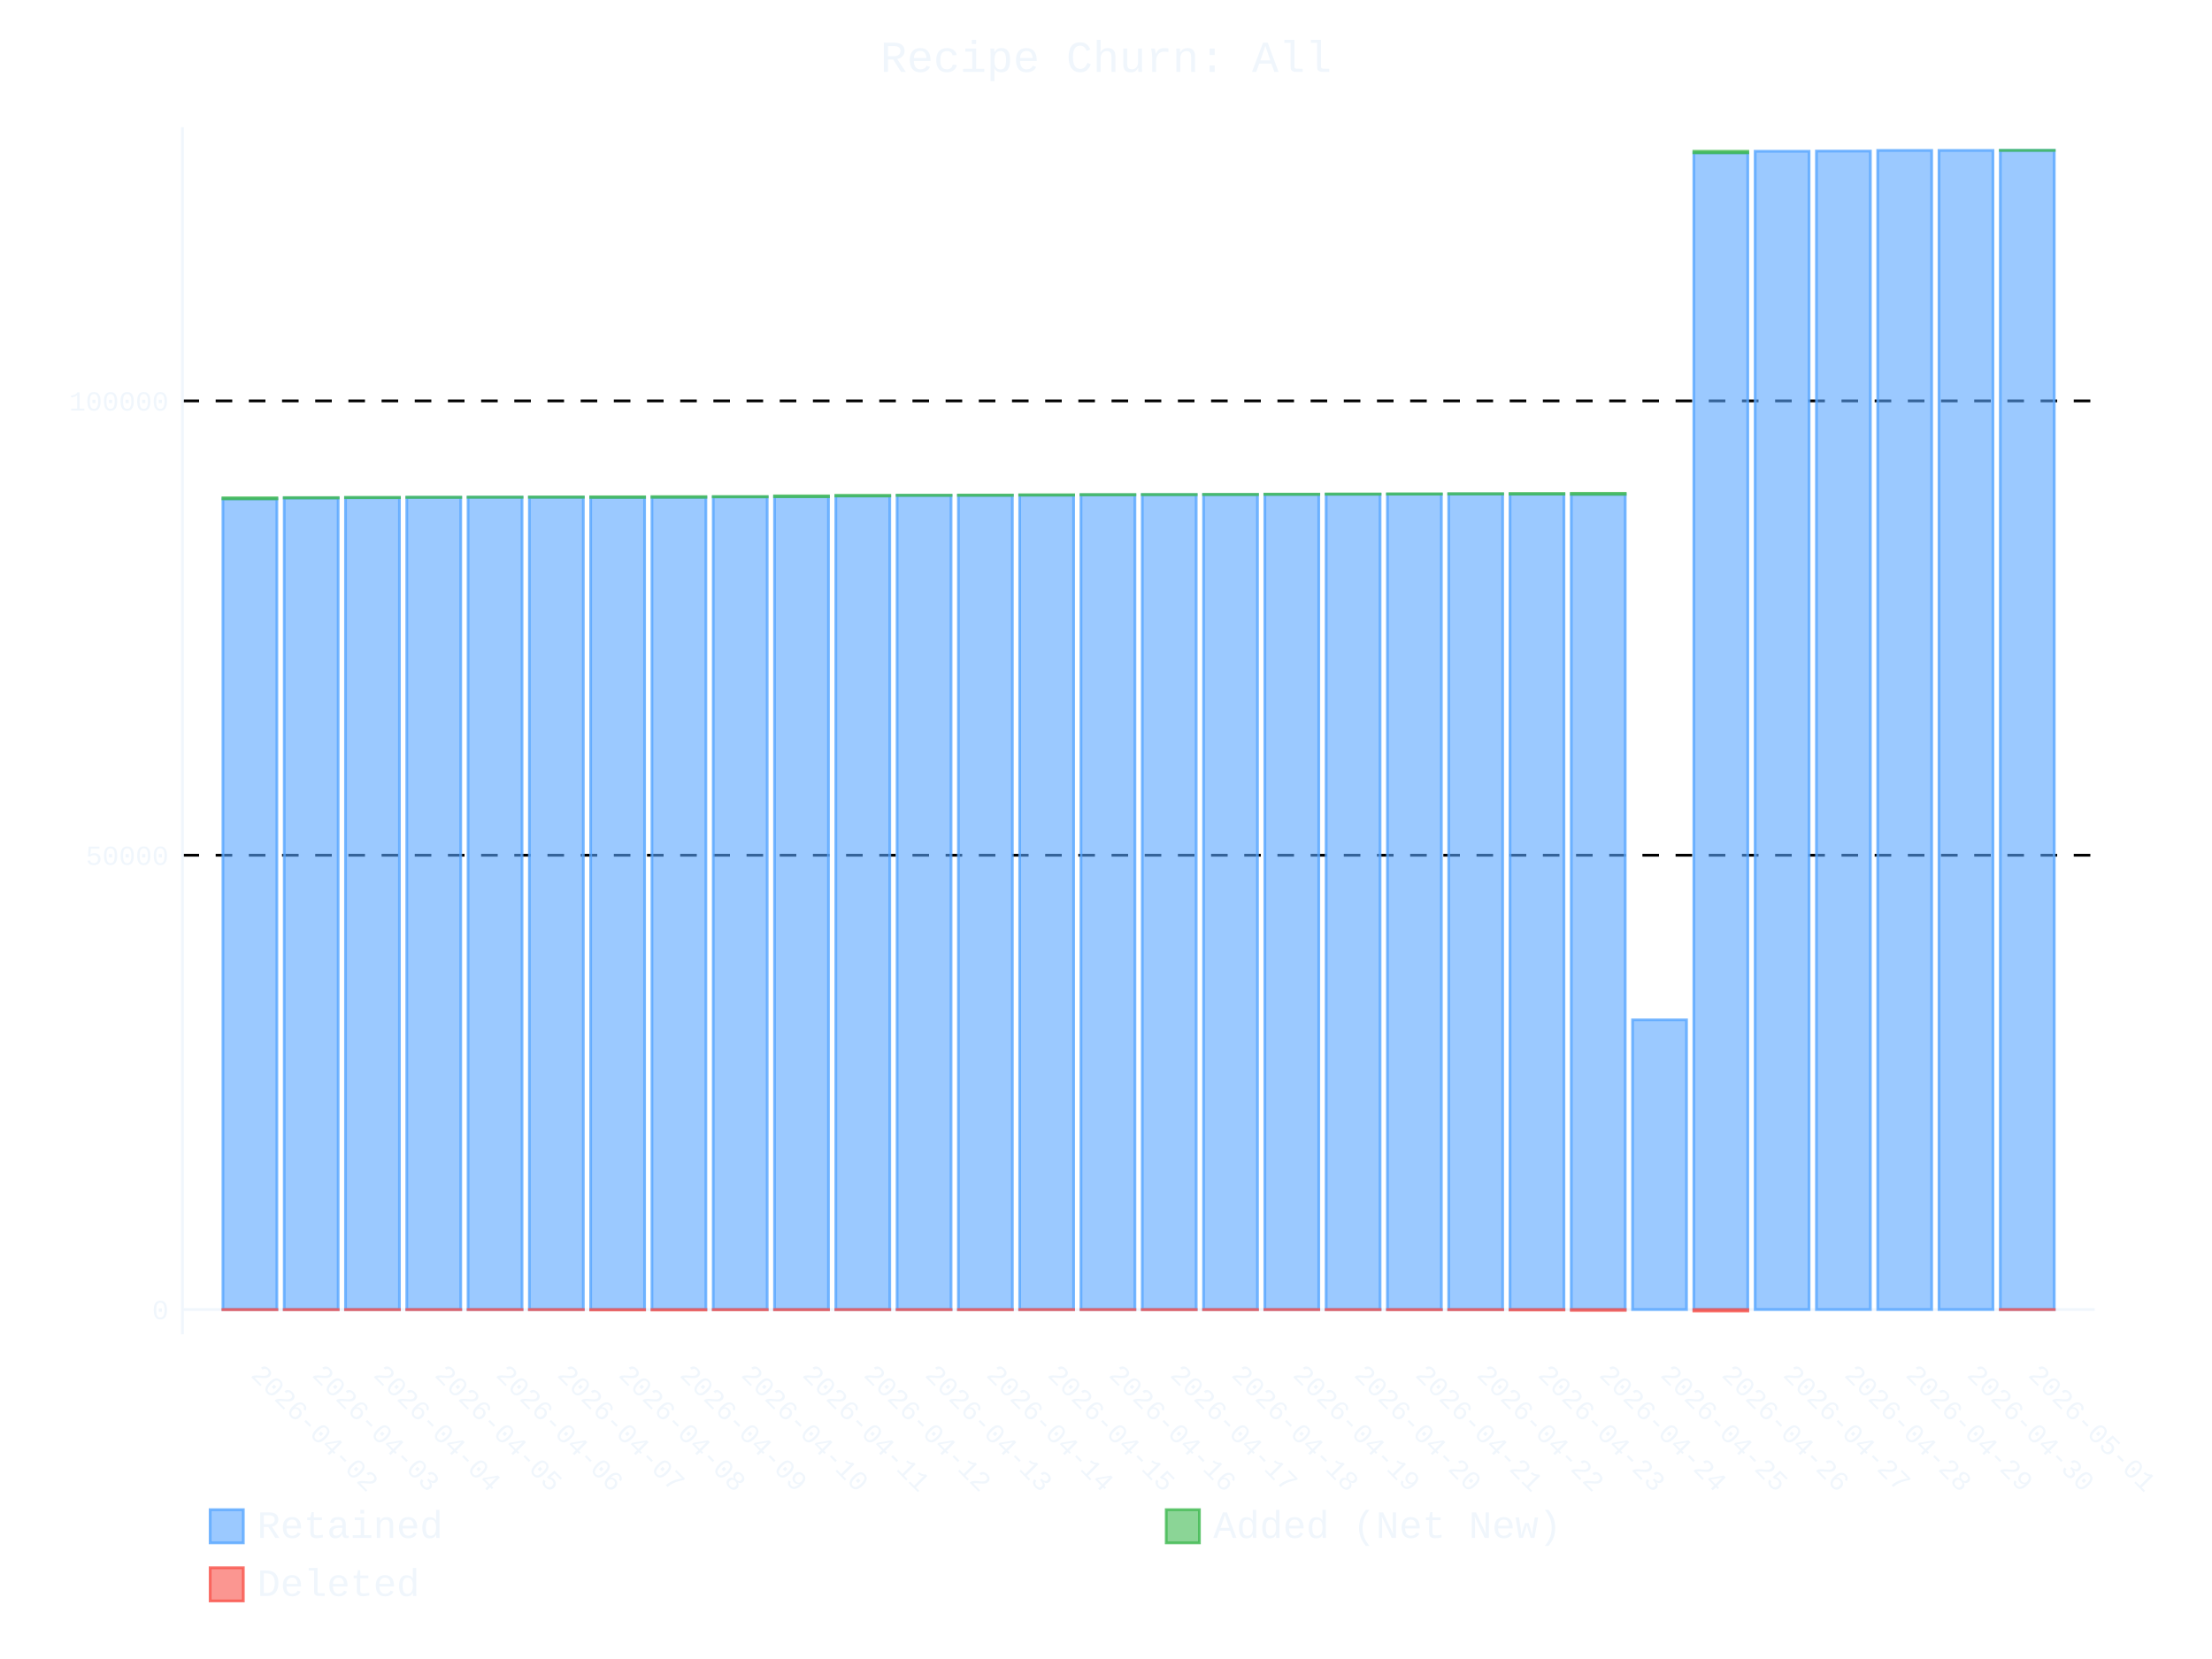
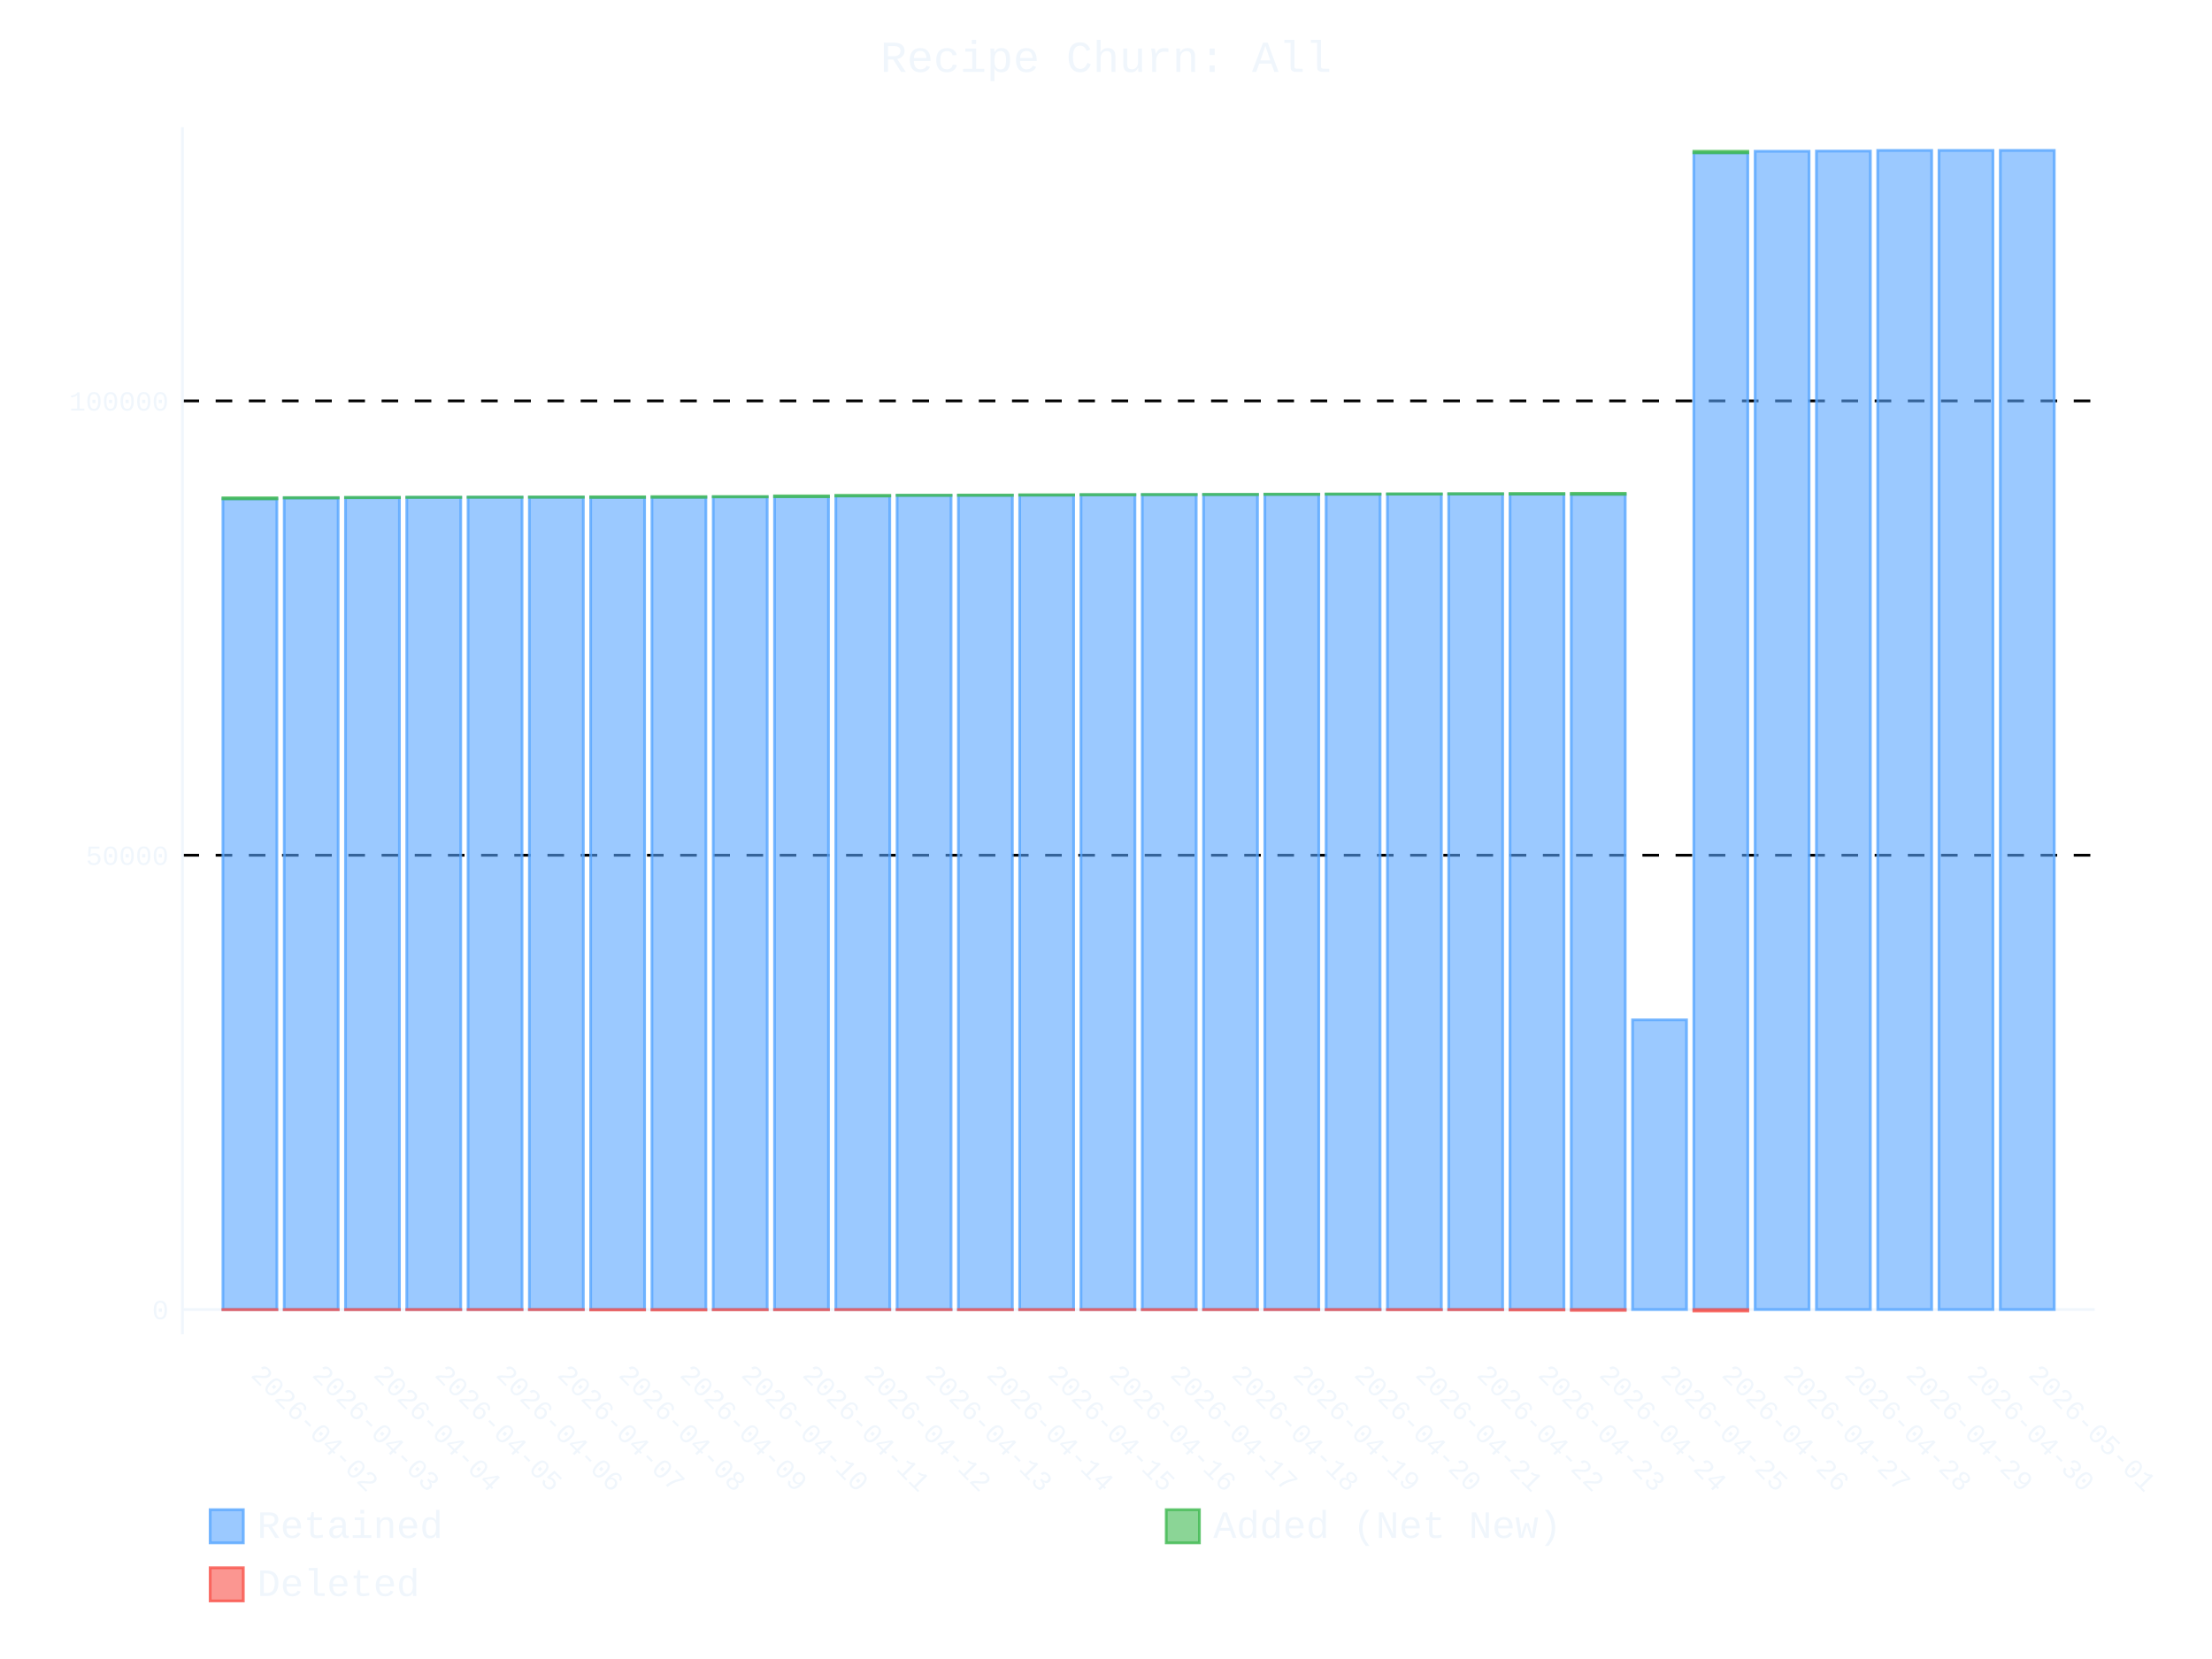
- <svg xmlns="http://www.w3.org/2000/svg" id="chart-eed3ecac-07a8-444d-b387-5e7e2f126b0b" class="pygal-chart" viewBox="0 0 800 600">
+ <svg xmlns="http://www.w3.org/2000/svg" id="chart-38f8beb2-a117-4ead-b6e5-942f619552e5" class="pygal-chart" viewBox="0 0 800 600">
  <defs>
-     <style type="text/css">#chart-eed3ecac-07a8-444d-b387-5e7e2f126b0b{-webkit-user-select:none;-webkit-font-smoothing:antialiased;font-family:Consolas,"Liberation Mono",Menlo,Courier,monospace}#chart-eed3ecac-07a8-444d-b387-5e7e2f126b0b .title{font-family:Consolas,"Liberation Mono",Menlo,Courier,monospace;font-size:16px}#chart-eed3ecac-07a8-444d-b387-5e7e2f126b0b .legends .legend text{font-family:Consolas,"Liberation Mono",Menlo,Courier,monospace;font-size:14px}#chart-eed3ecac-07a8-444d-b387-5e7e2f126b0b .axis text{font-family:Consolas,"Liberation Mono",Menlo,Courier,monospace;font-size:10px}#chart-eed3ecac-07a8-444d-b387-5e7e2f126b0b .axis text.major{font-family:Consolas,"Liberation Mono",Menlo,Courier,monospace;font-size:10px}#chart-eed3ecac-07a8-444d-b387-5e7e2f126b0b .text-overlay text.value{font-family:Consolas,"Liberation Mono",Menlo,Courier,monospace;font-size:16px}#chart-eed3ecac-07a8-444d-b387-5e7e2f126b0b .text-overlay text.label{font-family:Consolas,"Liberation Mono",Menlo,Courier,monospace;font-size:10px}#chart-eed3ecac-07a8-444d-b387-5e7e2f126b0b .tooltip{font-family:Consolas,"Liberation Mono",Menlo,Courier,monospace;font-size:14px}#chart-eed3ecac-07a8-444d-b387-5e7e2f126b0b text.no_data{font-family:Consolas,"Liberation Mono",Menlo,Courier,monospace;font-size:64px}
- #chart-eed3ecac-07a8-444d-b387-5e7e2f126b0b{background-color:transparent}#chart-eed3ecac-07a8-444d-b387-5e7e2f126b0b path,#chart-eed3ecac-07a8-444d-b387-5e7e2f126b0b line,#chart-eed3ecac-07a8-444d-b387-5e7e2f126b0b rect,#chart-eed3ecac-07a8-444d-b387-5e7e2f126b0b circle{-webkit-transition:400ms ease-in;-moz-transition:400ms ease-in;transition:400ms ease-in}#chart-eed3ecac-07a8-444d-b387-5e7e2f126b0b .graph &gt; .background{fill:transparent}#chart-eed3ecac-07a8-444d-b387-5e7e2f126b0b .plot &gt; .background{fill:transparent}#chart-eed3ecac-07a8-444d-b387-5e7e2f126b0b .graph{fill:#f0f6fc}#chart-eed3ecac-07a8-444d-b387-5e7e2f126b0b text.no_data{fill:#f0f6fc}#chart-eed3ecac-07a8-444d-b387-5e7e2f126b0b .title{fill:#f0f6fc}#chart-eed3ecac-07a8-444d-b387-5e7e2f126b0b .legends .legend text{fill:#f0f6fc}#chart-eed3ecac-07a8-444d-b387-5e7e2f126b0b .legends .legend:hover text{fill:#f0f6fc}#chart-eed3ecac-07a8-444d-b387-5e7e2f126b0b .axis .line{stroke:#f0f6fc}#chart-eed3ecac-07a8-444d-b387-5e7e2f126b0b .axis .guide.line{stroke:#9198a1}#chart-eed3ecac-07a8-444d-b387-5e7e2f126b0b .axis .major.line{stroke:#f0f6fc}#chart-eed3ecac-07a8-444d-b387-5e7e2f126b0b .axis text.major{fill:#f0f6fc}#chart-eed3ecac-07a8-444d-b387-5e7e2f126b0b .axis.y .guides:hover .guide.line,#chart-eed3ecac-07a8-444d-b387-5e7e2f126b0b .line-graph .axis.x .guides:hover .guide.line,#chart-eed3ecac-07a8-444d-b387-5e7e2f126b0b .stackedline-graph .axis.x .guides:hover .guide.line,#chart-eed3ecac-07a8-444d-b387-5e7e2f126b0b .xy-graph .axis.x .guides:hover .guide.line{stroke:#f0f6fc}#chart-eed3ecac-07a8-444d-b387-5e7e2f126b0b .axis .guides:hover text{fill:#f0f6fc}#chart-eed3ecac-07a8-444d-b387-5e7e2f126b0b .reactive{fill-opacity:.6;stroke-opacity:.8;stroke-width:1}#chart-eed3ecac-07a8-444d-b387-5e7e2f126b0b .ci{stroke:#f0f6fc}#chart-eed3ecac-07a8-444d-b387-5e7e2f126b0b .reactive.active,#chart-eed3ecac-07a8-444d-b387-5e7e2f126b0b .active .reactive{fill-opacity:.9;stroke-opacity:.9;stroke-width:4}#chart-eed3ecac-07a8-444d-b387-5e7e2f126b0b .ci .reactive.active{stroke-width:1.5}#chart-eed3ecac-07a8-444d-b387-5e7e2f126b0b .series text{fill:#f0f6fc}#chart-eed3ecac-07a8-444d-b387-5e7e2f126b0b .tooltip rect{fill:transparent;stroke:#f0f6fc;-webkit-transition:opacity 400ms ease-in;-moz-transition:opacity 400ms ease-in;transition:opacity 400ms ease-in}#chart-eed3ecac-07a8-444d-b387-5e7e2f126b0b .tooltip .label{fill:#f0f6fc}#chart-eed3ecac-07a8-444d-b387-5e7e2f126b0b .tooltip .label{fill:#f0f6fc}#chart-eed3ecac-07a8-444d-b387-5e7e2f126b0b .tooltip .legend{font-size:.8em;fill:#9198a1}#chart-eed3ecac-07a8-444d-b387-5e7e2f126b0b .tooltip .x_label{font-size:.6em;fill:#f0f6fc}#chart-eed3ecac-07a8-444d-b387-5e7e2f126b0b .tooltip .xlink{font-size:.5em;text-decoration:underline}#chart-eed3ecac-07a8-444d-b387-5e7e2f126b0b .tooltip .value{font-size:1.5em}#chart-eed3ecac-07a8-444d-b387-5e7e2f126b0b .bound{font-size:.5em}#chart-eed3ecac-07a8-444d-b387-5e7e2f126b0b .max-value{font-size:.75em;fill:#9198a1}#chart-eed3ecac-07a8-444d-b387-5e7e2f126b0b .map-element{fill:transparent;stroke:#9198a1 !important}#chart-eed3ecac-07a8-444d-b387-5e7e2f126b0b .map-element .reactive{fill-opacity:inherit;stroke-opacity:inherit}#chart-eed3ecac-07a8-444d-b387-5e7e2f126b0b .color-0,#chart-eed3ecac-07a8-444d-b387-5e7e2f126b0b .color-0 a:visited{stroke:#58a6ff;fill:#58a6ff}#chart-eed3ecac-07a8-444d-b387-5e7e2f126b0b .color-1,#chart-eed3ecac-07a8-444d-b387-5e7e2f126b0b .color-1 a:visited{stroke:#3fb950;fill:#3fb950}#chart-eed3ecac-07a8-444d-b387-5e7e2f126b0b .color-2,#chart-eed3ecac-07a8-444d-b387-5e7e2f126b0b .color-2 a:visited{stroke:#f85149;fill:#f85149}#chart-eed3ecac-07a8-444d-b387-5e7e2f126b0b .text-overlay .color-0 text{fill:black}#chart-eed3ecac-07a8-444d-b387-5e7e2f126b0b .text-overlay .color-1 text{fill:black}#chart-eed3ecac-07a8-444d-b387-5e7e2f126b0b .text-overlay .color-2 text{fill:black}
- #chart-eed3ecac-07a8-444d-b387-5e7e2f126b0b text.no_data{text-anchor:middle}#chart-eed3ecac-07a8-444d-b387-5e7e2f126b0b .guide.line{fill:none}#chart-eed3ecac-07a8-444d-b387-5e7e2f126b0b .centered{text-anchor:middle}#chart-eed3ecac-07a8-444d-b387-5e7e2f126b0b .title{text-anchor:middle}#chart-eed3ecac-07a8-444d-b387-5e7e2f126b0b .legends .legend text{fill-opacity:1}#chart-eed3ecac-07a8-444d-b387-5e7e2f126b0b .axis.x text{text-anchor:middle}#chart-eed3ecac-07a8-444d-b387-5e7e2f126b0b .axis.x:not(.web) text[transform]{text-anchor:start}#chart-eed3ecac-07a8-444d-b387-5e7e2f126b0b .axis.x:not(.web) text[transform].backwards{text-anchor:end}#chart-eed3ecac-07a8-444d-b387-5e7e2f126b0b .axis.y text{text-anchor:end}#chart-eed3ecac-07a8-444d-b387-5e7e2f126b0b .axis.y text[transform].backwards{text-anchor:start}#chart-eed3ecac-07a8-444d-b387-5e7e2f126b0b .axis.y2 text{text-anchor:start}#chart-eed3ecac-07a8-444d-b387-5e7e2f126b0b .axis.y2 text[transform].backwards{text-anchor:end}#chart-eed3ecac-07a8-444d-b387-5e7e2f126b0b .axis .guide.line{stroke-dasharray:4,4;stroke:black}#chart-eed3ecac-07a8-444d-b387-5e7e2f126b0b .axis .major.guide.line{stroke-dasharray:6,6;stroke:black}#chart-eed3ecac-07a8-444d-b387-5e7e2f126b0b .horizontal .axis.y .guide.line,#chart-eed3ecac-07a8-444d-b387-5e7e2f126b0b .horizontal .axis.y2 .guide.line,#chart-eed3ecac-07a8-444d-b387-5e7e2f126b0b .vertical .axis.x .guide.line{opacity:0}#chart-eed3ecac-07a8-444d-b387-5e7e2f126b0b .horizontal .axis.always_show .guide.line,#chart-eed3ecac-07a8-444d-b387-5e7e2f126b0b .vertical .axis.always_show .guide.line{opacity:1 !important}#chart-eed3ecac-07a8-444d-b387-5e7e2f126b0b .axis.y .guides:hover .guide.line,#chart-eed3ecac-07a8-444d-b387-5e7e2f126b0b .axis.y2 .guides:hover .guide.line,#chart-eed3ecac-07a8-444d-b387-5e7e2f126b0b .axis.x .guides:hover .guide.line{opacity:1}#chart-eed3ecac-07a8-444d-b387-5e7e2f126b0b .axis .guides:hover text{opacity:1}#chart-eed3ecac-07a8-444d-b387-5e7e2f126b0b .nofill{fill:none}#chart-eed3ecac-07a8-444d-b387-5e7e2f126b0b .subtle-fill{fill-opacity:.2}#chart-eed3ecac-07a8-444d-b387-5e7e2f126b0b .dot{stroke-width:1px;fill-opacity:1;stroke-opacity:1}#chart-eed3ecac-07a8-444d-b387-5e7e2f126b0b .dot.active{stroke-width:5px}#chart-eed3ecac-07a8-444d-b387-5e7e2f126b0b .dot.negative{fill:transparent}#chart-eed3ecac-07a8-444d-b387-5e7e2f126b0b text,#chart-eed3ecac-07a8-444d-b387-5e7e2f126b0b tspan{stroke:none !important}#chart-eed3ecac-07a8-444d-b387-5e7e2f126b0b .series text.active{opacity:1}#chart-eed3ecac-07a8-444d-b387-5e7e2f126b0b .tooltip rect{fill-opacity:.95;stroke-width:.5}#chart-eed3ecac-07a8-444d-b387-5e7e2f126b0b .tooltip text{fill-opacity:1}#chart-eed3ecac-07a8-444d-b387-5e7e2f126b0b .showable{visibility:hidden}#chart-eed3ecac-07a8-444d-b387-5e7e2f126b0b .showable.shown{visibility:visible}#chart-eed3ecac-07a8-444d-b387-5e7e2f126b0b .gauge-background{fill:rgba(229,229,229,1);stroke:none}#chart-eed3ecac-07a8-444d-b387-5e7e2f126b0b .bg-lines{stroke:transparent;stroke-width:2px}</style>
+     <style type="text/css">#chart-38f8beb2-a117-4ead-b6e5-942f619552e5{-webkit-user-select:none;-webkit-font-smoothing:antialiased;font-family:Consolas,"Liberation Mono",Menlo,Courier,monospace}#chart-38f8beb2-a117-4ead-b6e5-942f619552e5 .title{font-family:Consolas,"Liberation Mono",Menlo,Courier,monospace;font-size:16px}#chart-38f8beb2-a117-4ead-b6e5-942f619552e5 .legends .legend text{font-family:Consolas,"Liberation Mono",Menlo,Courier,monospace;font-size:14px}#chart-38f8beb2-a117-4ead-b6e5-942f619552e5 .axis text{font-family:Consolas,"Liberation Mono",Menlo,Courier,monospace;font-size:10px}#chart-38f8beb2-a117-4ead-b6e5-942f619552e5 .axis text.major{font-family:Consolas,"Liberation Mono",Menlo,Courier,monospace;font-size:10px}#chart-38f8beb2-a117-4ead-b6e5-942f619552e5 .text-overlay text.value{font-family:Consolas,"Liberation Mono",Menlo,Courier,monospace;font-size:16px}#chart-38f8beb2-a117-4ead-b6e5-942f619552e5 .text-overlay text.label{font-family:Consolas,"Liberation Mono",Menlo,Courier,monospace;font-size:10px}#chart-38f8beb2-a117-4ead-b6e5-942f619552e5 .tooltip{font-family:Consolas,"Liberation Mono",Menlo,Courier,monospace;font-size:14px}#chart-38f8beb2-a117-4ead-b6e5-942f619552e5 text.no_data{font-family:Consolas,"Liberation Mono",Menlo,Courier,monospace;font-size:64px}
+ #chart-38f8beb2-a117-4ead-b6e5-942f619552e5{background-color:transparent}#chart-38f8beb2-a117-4ead-b6e5-942f619552e5 path,#chart-38f8beb2-a117-4ead-b6e5-942f619552e5 line,#chart-38f8beb2-a117-4ead-b6e5-942f619552e5 rect,#chart-38f8beb2-a117-4ead-b6e5-942f619552e5 circle{-webkit-transition:400ms ease-in;-moz-transition:400ms ease-in;transition:400ms ease-in}#chart-38f8beb2-a117-4ead-b6e5-942f619552e5 .graph &gt; .background{fill:transparent}#chart-38f8beb2-a117-4ead-b6e5-942f619552e5 .plot &gt; .background{fill:transparent}#chart-38f8beb2-a117-4ead-b6e5-942f619552e5 .graph{fill:#f0f6fc}#chart-38f8beb2-a117-4ead-b6e5-942f619552e5 text.no_data{fill:#f0f6fc}#chart-38f8beb2-a117-4ead-b6e5-942f619552e5 .title{fill:#f0f6fc}#chart-38f8beb2-a117-4ead-b6e5-942f619552e5 .legends .legend text{fill:#f0f6fc}#chart-38f8beb2-a117-4ead-b6e5-942f619552e5 .legends .legend:hover text{fill:#f0f6fc}#chart-38f8beb2-a117-4ead-b6e5-942f619552e5 .axis .line{stroke:#f0f6fc}#chart-38f8beb2-a117-4ead-b6e5-942f619552e5 .axis .guide.line{stroke:#9198a1}#chart-38f8beb2-a117-4ead-b6e5-942f619552e5 .axis .major.line{stroke:#f0f6fc}#chart-38f8beb2-a117-4ead-b6e5-942f619552e5 .axis text.major{fill:#f0f6fc}#chart-38f8beb2-a117-4ead-b6e5-942f619552e5 .axis.y .guides:hover .guide.line,#chart-38f8beb2-a117-4ead-b6e5-942f619552e5 .line-graph .axis.x .guides:hover .guide.line,#chart-38f8beb2-a117-4ead-b6e5-942f619552e5 .stackedline-graph .axis.x .guides:hover .guide.line,#chart-38f8beb2-a117-4ead-b6e5-942f619552e5 .xy-graph .axis.x .guides:hover .guide.line{stroke:#f0f6fc}#chart-38f8beb2-a117-4ead-b6e5-942f619552e5 .axis .guides:hover text{fill:#f0f6fc}#chart-38f8beb2-a117-4ead-b6e5-942f619552e5 .reactive{fill-opacity:.6;stroke-opacity:.8;stroke-width:1}#chart-38f8beb2-a117-4ead-b6e5-942f619552e5 .ci{stroke:#f0f6fc}#chart-38f8beb2-a117-4ead-b6e5-942f619552e5 .reactive.active,#chart-38f8beb2-a117-4ead-b6e5-942f619552e5 .active .reactive{fill-opacity:.9;stroke-opacity:.9;stroke-width:4}#chart-38f8beb2-a117-4ead-b6e5-942f619552e5 .ci .reactive.active{stroke-width:1.5}#chart-38f8beb2-a117-4ead-b6e5-942f619552e5 .series text{fill:#f0f6fc}#chart-38f8beb2-a117-4ead-b6e5-942f619552e5 .tooltip rect{fill:transparent;stroke:#f0f6fc;-webkit-transition:opacity 400ms ease-in;-moz-transition:opacity 400ms ease-in;transition:opacity 400ms ease-in}#chart-38f8beb2-a117-4ead-b6e5-942f619552e5 .tooltip .label{fill:#f0f6fc}#chart-38f8beb2-a117-4ead-b6e5-942f619552e5 .tooltip .label{fill:#f0f6fc}#chart-38f8beb2-a117-4ead-b6e5-942f619552e5 .tooltip .legend{font-size:.8em;fill:#9198a1}#chart-38f8beb2-a117-4ead-b6e5-942f619552e5 .tooltip .x_label{font-size:.6em;fill:#f0f6fc}#chart-38f8beb2-a117-4ead-b6e5-942f619552e5 .tooltip .xlink{font-size:.5em;text-decoration:underline}#chart-38f8beb2-a117-4ead-b6e5-942f619552e5 .tooltip .value{font-size:1.5em}#chart-38f8beb2-a117-4ead-b6e5-942f619552e5 .bound{font-size:.5em}#chart-38f8beb2-a117-4ead-b6e5-942f619552e5 .max-value{font-size:.75em;fill:#9198a1}#chart-38f8beb2-a117-4ead-b6e5-942f619552e5 .map-element{fill:transparent;stroke:#9198a1 !important}#chart-38f8beb2-a117-4ead-b6e5-942f619552e5 .map-element .reactive{fill-opacity:inherit;stroke-opacity:inherit}#chart-38f8beb2-a117-4ead-b6e5-942f619552e5 .color-0,#chart-38f8beb2-a117-4ead-b6e5-942f619552e5 .color-0 a:visited{stroke:#58a6ff;fill:#58a6ff}#chart-38f8beb2-a117-4ead-b6e5-942f619552e5 .color-1,#chart-38f8beb2-a117-4ead-b6e5-942f619552e5 .color-1 a:visited{stroke:#3fb950;fill:#3fb950}#chart-38f8beb2-a117-4ead-b6e5-942f619552e5 .color-2,#chart-38f8beb2-a117-4ead-b6e5-942f619552e5 .color-2 a:visited{stroke:#f85149;fill:#f85149}#chart-38f8beb2-a117-4ead-b6e5-942f619552e5 .text-overlay .color-0 text{fill:black}#chart-38f8beb2-a117-4ead-b6e5-942f619552e5 .text-overlay .color-1 text{fill:black}#chart-38f8beb2-a117-4ead-b6e5-942f619552e5 .text-overlay .color-2 text{fill:black}
+ #chart-38f8beb2-a117-4ead-b6e5-942f619552e5 text.no_data{text-anchor:middle}#chart-38f8beb2-a117-4ead-b6e5-942f619552e5 .guide.line{fill:none}#chart-38f8beb2-a117-4ead-b6e5-942f619552e5 .centered{text-anchor:middle}#chart-38f8beb2-a117-4ead-b6e5-942f619552e5 .title{text-anchor:middle}#chart-38f8beb2-a117-4ead-b6e5-942f619552e5 .legends .legend text{fill-opacity:1}#chart-38f8beb2-a117-4ead-b6e5-942f619552e5 .axis.x text{text-anchor:middle}#chart-38f8beb2-a117-4ead-b6e5-942f619552e5 .axis.x:not(.web) text[transform]{text-anchor:start}#chart-38f8beb2-a117-4ead-b6e5-942f619552e5 .axis.x:not(.web) text[transform].backwards{text-anchor:end}#chart-38f8beb2-a117-4ead-b6e5-942f619552e5 .axis.y text{text-anchor:end}#chart-38f8beb2-a117-4ead-b6e5-942f619552e5 .axis.y text[transform].backwards{text-anchor:start}#chart-38f8beb2-a117-4ead-b6e5-942f619552e5 .axis.y2 text{text-anchor:start}#chart-38f8beb2-a117-4ead-b6e5-942f619552e5 .axis.y2 text[transform].backwards{text-anchor:end}#chart-38f8beb2-a117-4ead-b6e5-942f619552e5 .axis .guide.line{stroke-dasharray:4,4;stroke:black}#chart-38f8beb2-a117-4ead-b6e5-942f619552e5 .axis .major.guide.line{stroke-dasharray:6,6;stroke:black}#chart-38f8beb2-a117-4ead-b6e5-942f619552e5 .horizontal .axis.y .guide.line,#chart-38f8beb2-a117-4ead-b6e5-942f619552e5 .horizontal .axis.y2 .guide.line,#chart-38f8beb2-a117-4ead-b6e5-942f619552e5 .vertical .axis.x .guide.line{opacity:0}#chart-38f8beb2-a117-4ead-b6e5-942f619552e5 .horizontal .axis.always_show .guide.line,#chart-38f8beb2-a117-4ead-b6e5-942f619552e5 .vertical .axis.always_show .guide.line{opacity:1 !important}#chart-38f8beb2-a117-4ead-b6e5-942f619552e5 .axis.y .guides:hover .guide.line,#chart-38f8beb2-a117-4ead-b6e5-942f619552e5 .axis.y2 .guides:hover .guide.line,#chart-38f8beb2-a117-4ead-b6e5-942f619552e5 .axis.x .guides:hover .guide.line{opacity:1}#chart-38f8beb2-a117-4ead-b6e5-942f619552e5 .axis .guides:hover text{opacity:1}#chart-38f8beb2-a117-4ead-b6e5-942f619552e5 .nofill{fill:none}#chart-38f8beb2-a117-4ead-b6e5-942f619552e5 .subtle-fill{fill-opacity:.2}#chart-38f8beb2-a117-4ead-b6e5-942f619552e5 .dot{stroke-width:1px;fill-opacity:1;stroke-opacity:1}#chart-38f8beb2-a117-4ead-b6e5-942f619552e5 .dot.active{stroke-width:5px}#chart-38f8beb2-a117-4ead-b6e5-942f619552e5 .dot.negative{fill:transparent}#chart-38f8beb2-a117-4ead-b6e5-942f619552e5 text,#chart-38f8beb2-a117-4ead-b6e5-942f619552e5 tspan{stroke:none !important}#chart-38f8beb2-a117-4ead-b6e5-942f619552e5 .series text.active{opacity:1}#chart-38f8beb2-a117-4ead-b6e5-942f619552e5 .tooltip rect{fill-opacity:.95;stroke-width:.5}#chart-38f8beb2-a117-4ead-b6e5-942f619552e5 .tooltip text{fill-opacity:1}#chart-38f8beb2-a117-4ead-b6e5-942f619552e5 .showable{visibility:hidden}#chart-38f8beb2-a117-4ead-b6e5-942f619552e5 .showable.shown{visibility:visible}#chart-38f8beb2-a117-4ead-b6e5-942f619552e5 .gauge-background{fill:rgba(229,229,229,1);stroke:none}#chart-38f8beb2-a117-4ead-b6e5-942f619552e5 .bg-lines{stroke:transparent;stroke-width:2px}</style>
  </defs>
  <g class="graph stackedbar-graph vertical">
    <rect x="0" y="0" width="800" height="600" class="background" />
    <g transform="translate(66, 46)" class="plot">
      <rect x="0" y="0" width="691.574" height="436.574" class="background" />
      <g class="axis y always_show">
        <g class="guides">
          <path d="M0 427.616 h691.574" class="axis major line" />
          <text x="-5" y="431.116" class="major">0</text>
        </g>
        <g class="guides">
          <path d="M0 263.303 h691.574" class="major guide line" />
          <text x="-5" y="266.803" class="major">50000</text>
        </g>
        <g class="guides">
          <path d="M0 98.991 h691.574" class="major guide line" />
          <text x="-5" y="102.491" class="major">100000</text>
        </g>
      </g>
      <g class="axis x">
        <path d="M0 0 v436.574" class="line" />
        <g class="guides">
          <path d="M24.382 0 v436.574" class="guide line" />
          <text x="24.382" y="451.574" class="" transform="rotate(45 24.3824 451.5736)">2026-04-02</text>
        </g>
        <g class="guides">
          <path d="M46.548 0 v436.574" class="guide line" />
          <text x="46.548" y="451.574" class="" transform="rotate(45 46.54822 451.5736)">2026-04-03</text>
        </g>
        <g class="guides">
          <path d="M68.714 0 v436.574" class="guide line" />
          <text x="68.714" y="451.574" class="" transform="rotate(45 68.71404 451.5736)">2026-04-04</text>
        </g>
        <g class="guides">
          <path d="M90.88 0 v436.574" class="guide line" />
          <text x="90.88" y="451.574" class="" transform="rotate(45 90.87986 451.5736)">2026-04-05</text>
        </g>
        <g class="guides">
          <path d="M113.046 0 v436.574" class="guide line" />
          <text x="113.046" y="451.574" class="" transform="rotate(45 113.0457 451.5736)">2026-04-06</text>
        </g>
        <g class="guides">
          <path d="M135.212 0 v436.574" class="guide line" />
          <text x="135.212" y="451.574" class="" transform="rotate(45 135.2115 451.5736)">2026-04-07</text>
        </g>
        <g class="guides">
          <path d="M157.377 0 v436.574" class="guide line" />
          <text x="157.377" y="451.574" class="" transform="rotate(45 157.3773 451.5736)">2026-04-08</text>
        </g>
        <g class="guides">
          <path d="M179.543 0 v436.574" class="guide line" />
          <text x="179.543" y="451.574" class="" transform="rotate(45 179.5431 451.5736)">2026-04-09</text>
        </g>
        <g class="guides">
          <path d="M201.709 0 v436.574" class="guide line" />
          <text x="201.709" y="451.574" class="" transform="rotate(45 201.709 451.5736)">2026-04-10</text>
        </g>
        <g class="guides">
          <path d="M223.875 0 v436.574" class="guide line" />
          <text x="223.875" y="451.574" class="" transform="rotate(45 223.8748 451.5736)">2026-04-11</text>
        </g>
        <g class="guides">
          <path d="M246.041 0 v436.574" class="guide line" />
          <text x="246.041" y="451.574" class="" transform="rotate(45 246.0406 451.5736)">2026-04-12</text>
        </g>
        <g class="guides">
          <path d="M268.206 0 v436.574" class="guide line" />
          <text x="268.206" y="451.574" class="" transform="rotate(45 268.2064 451.5736)">2026-04-13</text>
        </g>
        <g class="guides">
          <path d="M290.372 0 v436.574" class="guide line" />
          <text x="290.372" y="451.574" class="" transform="rotate(45 290.3722 451.5736)">2026-04-14</text>
        </g>
        <g class="guides">
          <path d="M312.538 0 v436.574" class="guide line" />
          <text x="312.538" y="451.574" class="" transform="rotate(45 312.5381 451.5736)">2026-04-15</text>
        </g>
        <g class="guides">
          <path d="M334.704 0 v436.574" class="guide line" />
          <text x="334.704" y="451.574" class="" transform="rotate(45 334.7039 451.5736)">2026-04-16</text>
        </g>
        <g class="guides">
          <path d="M356.87 0 v436.574" class="guide line" />
          <text x="356.87" y="451.574" class="" transform="rotate(45 356.8697 451.5736)">2026-04-17</text>
        </g>
        <g class="guides">
          <path d="M379.036 0 v436.574" class="guide line" />
          <text x="379.036" y="451.574" class="" transform="rotate(45 379.0355 451.5736)">2026-04-18</text>
        </g>
        <g class="guides">
          <path d="M401.201 0 v436.574" class="guide line" />
          <text x="401.201" y="451.574" class="" transform="rotate(45 401.2013 451.5736)">2026-04-19</text>
        </g>
        <g class="guides">
          <path d="M423.367 0 v436.574" class="guide line" />
          <text x="423.367" y="451.574" class="" transform="rotate(45 423.3672 451.5736)">2026-04-20</text>
        </g>
        <g class="guides">
          <path d="M445.533 0 v436.574" class="guide line" />
          <text x="445.533" y="451.574" class="" transform="rotate(45 445.533 451.5736)">2026-04-21</text>
        </g>
        <g class="guides">
          <path d="M467.699 0 v436.574" class="guide line" />
          <text x="467.699" y="451.574" class="" transform="rotate(45 467.6988 451.5736)">2026-04-22</text>
        </g>
        <g class="guides">
          <path d="M489.865 0 v436.574" class="guide line" />
          <text x="489.865" y="451.574" class="" transform="rotate(45 489.8646 451.5736)">2026-04-23</text>
        </g>
        <g class="guides">
          <path d="M512.03 0 v436.574" class="guide line" />
          <text x="512.03" y="451.574" class="" transform="rotate(45 512.0304 451.5736)">2026-04-24</text>
        </g>
        <g class="guides">
          <path d="M534.196 0 v436.574" class="guide line" />
          <text x="534.196" y="451.574" class="" transform="rotate(45 534.1963 451.5736)">2026-04-25</text>
        </g>
        <g class="guides">
          <path d="M556.362 0 v436.574" class="guide line" />
          <text x="556.362" y="451.574" class="" transform="rotate(45 556.3621 451.5736)">2026-04-26</text>
        </g>
        <g class="guides">
          <path d="M578.528 0 v436.574" class="guide line" />
          <text x="578.528" y="451.574" class="" transform="rotate(45 578.5279 451.5736)">2026-04-27</text>
        </g>
        <g class="guides">
          <path d="M600.694 0 v436.574" class="guide line" />
          <text x="600.694" y="451.574" class="" transform="rotate(45 600.6937 451.5736)">2026-04-28</text>
        </g>
        <g class="guides">
          <path d="M622.86 0 v436.574" class="guide line" />
          <text x="622.86" y="451.574" class="" transform="rotate(45 622.8596 451.5736)">2026-04-29</text>
        </g>
        <g class="guides">
          <path d="M645.025 0 v436.574" class="guide line" />
          <text x="645.025" y="451.574" class="" transform="rotate(45 645.0254 451.5736)">2026-04-30</text>
        </g>
        <g class="guides">
          <path d="M667.191 0 v436.574" class="guide line" />
          <text x="667.191" y="451.574" class="" transform="rotate(45 667.1912 451.5736)">2026-05-01</text>
        </g>
      </g>
      <g class="series serie-0 color-0">
        <g class="bars">
          <g class="bar">
            <rect x="14.629" y="134.413" rx="0" ry="0" width="19.506" height="293.203" class="rect reactive tooltip-trigger" />
          </g>
          <g class="bar">
            <rect x="36.795" y="134.095" rx="0" ry="0" width="19.506" height="293.521" class="rect reactive tooltip-trigger" />
          </g>
          <g class="bar">
            <rect x="58.961" y="134.009" rx="0" ry="0" width="19.506" height="293.607" class="rect reactive tooltip-trigger" />
          </g>
          <g class="bar">
            <rect x="81.127" y="133.901" rx="0" ry="0" width="19.506" height="293.715" class="rect reactive tooltip-trigger" />
          </g>
          <g class="bar">
            <rect x="103.293" y="133.848" rx="0" ry="0" width="19.506" height="293.768" class="rect reactive tooltip-trigger" />
          </g>
          <g class="bar">
            <rect x="125.459" y="133.838" rx="0" ry="0" width="19.506" height="293.778" class="rect reactive tooltip-trigger" />
          </g>
          <g class="bar">
            <rect x="147.624" y="133.898" rx="0" ry="0" width="19.506" height="293.718" class="rect reactive tooltip-trigger" />
          </g>
          <g class="bar">
            <rect x="169.79" y="133.848" rx="0" ry="0" width="19.506" height="293.768" class="rect reactive tooltip-trigger" />
          </g>
          <g class="bar">
            <rect x="191.956" y="133.704" rx="0" ry="0" width="19.506" height="293.912" class="rect reactive tooltip-trigger" />
          </g>
          <g class="bar">
            <rect x="214.122" y="133.648" rx="0" ry="0" width="19.506" height="293.968" class="rect reactive tooltip-trigger" />
          </g>
          <g class="bar">
            <rect x="236.288" y="133.378" rx="0" ry="0" width="19.506" height="294.238" class="rect reactive tooltip-trigger" />
          </g>
          <g class="bar">
            <rect x="258.453" y="133.175" rx="0" ry="0" width="19.506" height="294.441" class="rect reactive tooltip-trigger" />
          </g>
          <g class="bar">
            <rect x="280.619" y="133.155" rx="0" ry="0" width="19.506" height="294.461" class="rect reactive tooltip-trigger" />
          </g>
          <g class="bar">
            <rect x="302.785" y="133.076" rx="0" ry="0" width="19.506" height="294.54" class="rect reactive tooltip-trigger" />
          </g>
          <g class="bar">
            <rect x="324.951" y="132.971" rx="0" ry="0" width="19.506" height="294.645" class="rect reactive tooltip-trigger" />
          </g>
          <g class="bar">
            <rect x="347.117" y="132.912" rx="0" ry="0" width="19.506" height="294.704" class="rect reactive tooltip-trigger" />
          </g>
          <g class="bar">
            <rect x="369.283" y="132.879" rx="0" ry="0" width="19.506" height="294.737" class="rect reactive tooltip-trigger" />
          </g>
          <g class="bar">
            <rect x="391.448" y="132.816" rx="0" ry="0" width="19.506" height="294.8" class="rect reactive tooltip-trigger" />
          </g>
          <g class="bar">
            <rect x="413.614" y="132.751" rx="0" ry="0" width="19.506" height="294.865" class="rect reactive tooltip-trigger" />
          </g>
          <g class="bar">
            <rect x="435.78" y="132.711" rx="0" ry="0" width="19.506" height="294.905" class="rect reactive tooltip-trigger" />
          </g>
          <g class="bar">
            <rect x="457.946" y="132.662" rx="0" ry="0" width="19.506" height="294.954" class="rect reactive tooltip-trigger" />
          </g>
          <g class="bar">
            <rect x="480.112" y="132.714" rx="0" ry="0" width="19.506" height="294.902" class="rect reactive tooltip-trigger" />
          </g>
          <g class="bar">
            <rect x="502.277" y="132.78" rx="0" ry="0" width="19.506" height="294.836" class="rect reactive tooltip-trigger" />
          </g>
          <g class="bar">
            <rect x="524.443" y="322.854" rx="0" ry="0" width="19.506" height="104.762" class="rect reactive tooltip-trigger" />
          </g>
          <g class="bar">
            <rect x="546.609" y="9.273" rx="0" ry="0" width="19.506" height="418.343" class="rect reactive tooltip-trigger" />
          </g>
          <g class="bar">
            <rect x="568.775" y="8.705" rx="0" ry="0" width="19.506" height="418.911" class="rect reactive tooltip-trigger" />
          </g>
          <g class="bar">
            <rect x="590.941" y="8.642" rx="0" ry="0" width="19.506" height="418.974" class="rect reactive tooltip-trigger" />
          </g>
          <g class="bar">
            <rect x="613.107" y="8.402" rx="0" ry="0" width="19.506" height="419.214" class="rect reactive tooltip-trigger" />
          </g>
          <g class="bar">
            <rect x="635.272" y="8.399" rx="0" ry="0" width="19.506" height="419.217" class="rect reactive tooltip-trigger" />
          </g>
          <g class="bar">
-             <rect x="657.438" y="8.399" rx="0" ry="0" width="19.506" height="419.217" class="rect reactive tooltip-trigger" />
+             <rect x="657.438" y="8.396" rx="0" ry="0" width="19.506" height="419.22" class="rect reactive tooltip-trigger" />
          </g>
        </g>
      </g>
      <g class="series serie-1 color-1">
        <g class="bars">
          <g class="bar">
            <rect x="14.629" y="134.042" rx="0" ry="0" width="19.506" height="0.371" class="rect reactive tooltip-trigger" />
          </g>
          <g class="bar">
            <rect x="36.795" y="133.967" rx="0" ry="0" width="19.506" height="0.128" class="rect reactive tooltip-trigger" />
          </g>
          <g class="bar">
            <rect x="58.961" y="133.871" rx="0" ry="0" width="19.506" height="0.138" class="rect reactive tooltip-trigger" />
          </g>
          <g class="bar">
            <rect x="81.127" y="133.825" rx="0" ry="0" width="19.506" height="0.076" class="rect reactive tooltip-trigger" />
          </g>
          <g class="bar">
            <rect x="103.293" y="133.796" rx="0" ry="0" width="19.506" height="0.053" class="rect reactive tooltip-trigger" />
          </g>
          <g class="bar">
            <rect x="125.459" y="133.743" rx="0" ry="0" width="19.506" height="0.095" class="rect reactive tooltip-trigger" />
          </g>
          <g class="bar">
            <rect x="147.624" y="133.677" rx="0" ry="0" width="19.506" height="0.22" class="rect reactive tooltip-trigger" />
          </g>
          <g class="bar">
            <rect x="169.79" y="133.615" rx="0" ry="0" width="19.506" height="0.233" class="rect reactive tooltip-trigger" />
          </g>
          <g class="bar">
            <rect x="191.956" y="133.579" rx="0" ry="0" width="19.506" height="0.125" class="rect reactive tooltip-trigger" />
          </g>
          <g class="bar">
            <rect x="214.122" y="133.342" rx="0" ry="0" width="19.506" height="0.306" class="rect reactive tooltip-trigger" />
          </g>
          <g class="bar">
            <rect x="236.288" y="133.135" rx="0" ry="0" width="19.506" height="0.243" class="rect reactive tooltip-trigger" />
          </g>
          <g class="bar">
            <rect x="258.453" y="133.096" rx="0" ry="0" width="19.506" height="0.079" class="rect reactive tooltip-trigger" />
          </g>
          <g class="bar">
            <rect x="280.619" y="133.04" rx="0" ry="0" width="19.506" height="0.115" class="rect reactive tooltip-trigger" />
          </g>
          <g class="bar">
            <rect x="302.785" y="132.941" rx="0" ry="0" width="19.506" height="0.135" class="rect reactive tooltip-trigger" />
          </g>
          <g class="bar">
            <rect x="324.951" y="132.859" rx="0" ry="0" width="19.506" height="0.112" class="rect reactive tooltip-trigger" />
          </g>
          <g class="bar">
            <rect x="347.117" y="132.836" rx="0" ry="0" width="19.506" height="0.076" class="rect reactive tooltip-trigger" />
          </g>
          <g class="bar">
            <rect x="369.283" y="132.79" rx="0" ry="0" width="19.506" height="0.089" class="rect reactive tooltip-trigger" />
          </g>
          <g class="bar">
            <rect x="391.448" y="132.708" rx="0" ry="0" width="19.506" height="0.108" class="rect reactive tooltip-trigger" />
          </g>
          <g class="bar">
            <rect x="413.614" y="132.645" rx="0" ry="0" width="19.506" height="0.105" class="rect reactive tooltip-trigger" />
          </g>
          <g class="bar">
            <rect x="435.78" y="132.599" rx="0" ry="0" width="19.506" height="0.112" class="rect reactive tooltip-trigger" />
          </g>
          <g class="bar">
            <rect x="457.946" y="132.544" rx="0" ry="0" width="19.506" height="0.118" class="rect reactive tooltip-trigger" />
          </g>
          <g class="bar">
            <rect x="480.112" y="132.475" rx="0" ry="0" width="19.506" height="0.24" class="rect reactive tooltip-trigger" />
          </g>
          <g class="bar">
            <rect x="502.277" y="132.402" rx="0" ry="0" width="19.506" height="0.378" class="rect reactive tooltip-trigger" />
          </g>
          <g class="bar">
            <rect x="524.443" y="322.854" rx="0" ry="0" width="19.506" height="0.0" class="rect reactive tooltip-trigger" />
          </g>
          <g class="bar">
            <rect x="546.609" y="8.711" rx="0" ry="0" width="19.506" height="0.562" class="rect reactive tooltip-trigger" />
          </g>
          <g class="bar">
            <rect x="568.775" y="8.705" rx="0" ry="0" width="19.506" height="0.0" class="rect reactive tooltip-trigger" />
          </g>
          <g class="bar">
            <rect x="590.941" y="8.642" rx="0" ry="0" width="19.506" height="0.0" class="rect reactive tooltip-trigger" />
          </g>
          <g class="bar">
            <rect x="613.107" y="8.402" rx="0" ry="0" width="19.506" height="0.0" class="rect reactive tooltip-trigger" />
          </g>
          <g class="bar">
            <rect x="635.272" y="8.399" rx="0" ry="0" width="19.506" height="0.0" class="rect reactive tooltip-trigger" />
          </g>
          <g class="bar">
-             <rect x="657.438" y="8.396" rx="0" ry="0" width="19.506" height="0.003" class="rect reactive tooltip-trigger" />
+             <rect x="657.438" y="8.396" rx="0" ry="0" width="19.506" height="0.0" class="rect reactive tooltip-trigger" />
          </g>
        </g>
      </g>
      <g class="series serie-2 color-2">
        <g class="bars">
          <g class="bar">
            <rect x="14.629" y="427.616" rx="0" ry="0" width="19.506" height="0.049" class="rect reactive tooltip-trigger" />
          </g>
          <g class="bar">
            <rect x="36.795" y="427.616" rx="0" ry="0" width="19.506" height="0.053" class="rect reactive tooltip-trigger" />
          </g>
          <g class="bar">
            <rect x="58.961" y="427.616" rx="0" ry="0" width="19.506" height="0.043" class="rect reactive tooltip-trigger" />
          </g>
          <g class="bar">
            <rect x="81.127" y="427.616" rx="0" ry="0" width="19.506" height="0.03" class="rect reactive tooltip-trigger" />
          </g>
          <g class="bar">
            <rect x="103.293" y="427.616" rx="0" ry="0" width="19.506" height="0.023" class="rect reactive tooltip-trigger" />
          </g>
          <g class="bar">
            <rect x="125.459" y="427.616" rx="0" ry="0" width="19.506" height="0.043" class="rect reactive tooltip-trigger" />
          </g>
          <g class="bar">
            <rect x="147.624" y="427.616" rx="0" ry="0" width="19.506" height="0.154" class="rect reactive tooltip-trigger" />
          </g>
          <g class="bar">
            <rect x="169.79" y="427.616" rx="0" ry="0" width="19.506" height="0.171" class="rect reactive tooltip-trigger" />
          </g>
          <g class="bar">
            <rect x="191.956" y="427.616" rx="0" ry="0" width="19.506" height="0.089" class="rect reactive tooltip-trigger" />
          </g>
          <g class="bar">
            <rect x="214.122" y="427.616" rx="0" ry="0" width="19.506" height="0.069" class="rect reactive tooltip-trigger" />
          </g>
          <g class="bar">
            <rect x="236.288" y="427.616" rx="0" ry="0" width="19.506" height="0.036" class="rect reactive tooltip-trigger" />
          </g>
          <g class="bar">
            <rect x="258.453" y="427.616" rx="0" ry="0" width="19.506" height="0.039" class="rect reactive tooltip-trigger" />
          </g>
          <g class="bar">
            <rect x="280.619" y="427.616" rx="0" ry="0" width="19.506" height="0.059" class="rect reactive tooltip-trigger" />
          </g>
          <g class="bar">
            <rect x="302.785" y="427.616" rx="0" ry="0" width="19.506" height="0.036" class="rect reactive tooltip-trigger" />
          </g>
          <g class="bar">
            <rect x="324.951" y="427.616" rx="0" ry="0" width="19.506" height="0.03" class="rect reactive tooltip-trigger" />
          </g>
          <g class="bar">
            <rect x="347.117" y="427.616" rx="0" ry="0" width="19.506" height="0.053" class="rect reactive tooltip-trigger" />
          </g>
          <g class="bar">
            <rect x="369.283" y="427.616" rx="0" ry="0" width="19.506" height="0.043" class="rect reactive tooltip-trigger" />
          </g>
          <g class="bar">
            <rect x="391.448" y="427.616" rx="0" ry="0" width="19.506" height="0.026" class="rect reactive tooltip-trigger" />
          </g>
          <g class="bar">
            <rect x="413.614" y="427.616" rx="0" ry="0" width="19.506" height="0.043" class="rect reactive tooltip-trigger" />
          </g>
          <g class="bar">
            <rect x="435.78" y="427.616" rx="0" ry="0" width="19.506" height="0.066" class="rect reactive tooltip-trigger" />
          </g>
          <g class="bar">
            <rect x="457.946" y="427.616" rx="0" ry="0" width="19.506" height="0.062" class="rect reactive tooltip-trigger" />
          </g>
          <g class="bar">
            <rect x="480.112" y="427.616" rx="0" ry="0" width="19.506" height="0.171" class="rect reactive tooltip-trigger" />
          </g>
          <g class="bar">
            <rect x="502.277" y="427.616" rx="0" ry="0" width="19.506" height="0.306" class="rect reactive tooltip-trigger" />
          </g>
          <g class="bar">
            <rect x="524.443" y="322.854" rx="0" ry="0" width="19.506" height="0.0" class="rect reactive tooltip-trigger" />
          </g>
          <g class="bar">
            <rect x="546.609" y="427.616" rx="0" ry="0" width="19.506" height="0.562" class="rect reactive tooltip-trigger" />
          </g>
          <g class="bar">
            <rect x="568.775" y="8.705" rx="0" ry="0" width="19.506" height="0.0" class="rect reactive tooltip-trigger" />
          </g>
          <g class="bar">
            <rect x="590.941" y="8.642" rx="0" ry="0" width="19.506" height="0.0" class="rect reactive tooltip-trigger" />
          </g>
          <g class="bar">
            <rect x="613.107" y="8.402" rx="0" ry="0" width="19.506" height="0.0" class="rect reactive tooltip-trigger" />
          </g>
          <g class="bar">
            <rect x="635.272" y="8.399" rx="0" ry="0" width="19.506" height="0.0" class="rect reactive tooltip-trigger" />
          </g>
          <g class="bar">
-             <rect x="657.438" y="427.616" rx="0" ry="0" width="19.506" height="0.003" class="rect reactive tooltip-trigger" />
+             <rect x="657.438" y="8.396" rx="0" ry="0" width="19.506" height="0.0" class="rect reactive tooltip-trigger" />
          </g>
        </g>
      </g>
    </g>
    <g class="titles">
      <text x="400.0" y="26" class="title plot_title">Recipe Churn: All</text>
    </g>
    <g transform="translate(66, 46)" class="plot overlay">
      <g class="series serie-0 color-0" />
      <g class="series serie-1 color-1" />
      <g class="series serie-2 color-2" />
    </g>
    <g transform="translate(66, 46)" class="plot text-overlay">
      <g class="series serie-0 color-0" />
      <g class="series serie-1 color-1" />
      <g class="series serie-2 color-2" />
    </g>
    <g transform="translate(66, 46)" class="plot tooltip-overlay">
      <g transform="translate(0 0)" style="opacity: 0" class="tooltip">
        <rect rx="0" ry="0" width="0" height="0" class="tooltip-box" />
        <g class="text" />
      </g>
    </g>
    <g transform="translate(76, 545)" class="legends">
      <g id="activate-serie-0" class="legend reactive activate-serie">
        <rect x="0.0" y="1.0" width="12" height="12" class="color-0 reactive" />
        <text x="17.0" y="11.2">Retained</text>
      </g>
      <g id="activate-serie-1" class="legend reactive activate-serie">
        <rect x="345.787" y="1.0" width="12" height="12" class="color-1 reactive" />
        <text x="362.787" y="11.2">Added (Net New)</text>
      </g>
      <g id="activate-serie-2" class="legend reactive activate-serie">
        <rect x="0.0" y="22.0" width="12" height="12" class="color-2 reactive" />
        <text x="17.0" y="32.2">Deleted</text>
      </g>
    </g>
  </g>
</svg>
